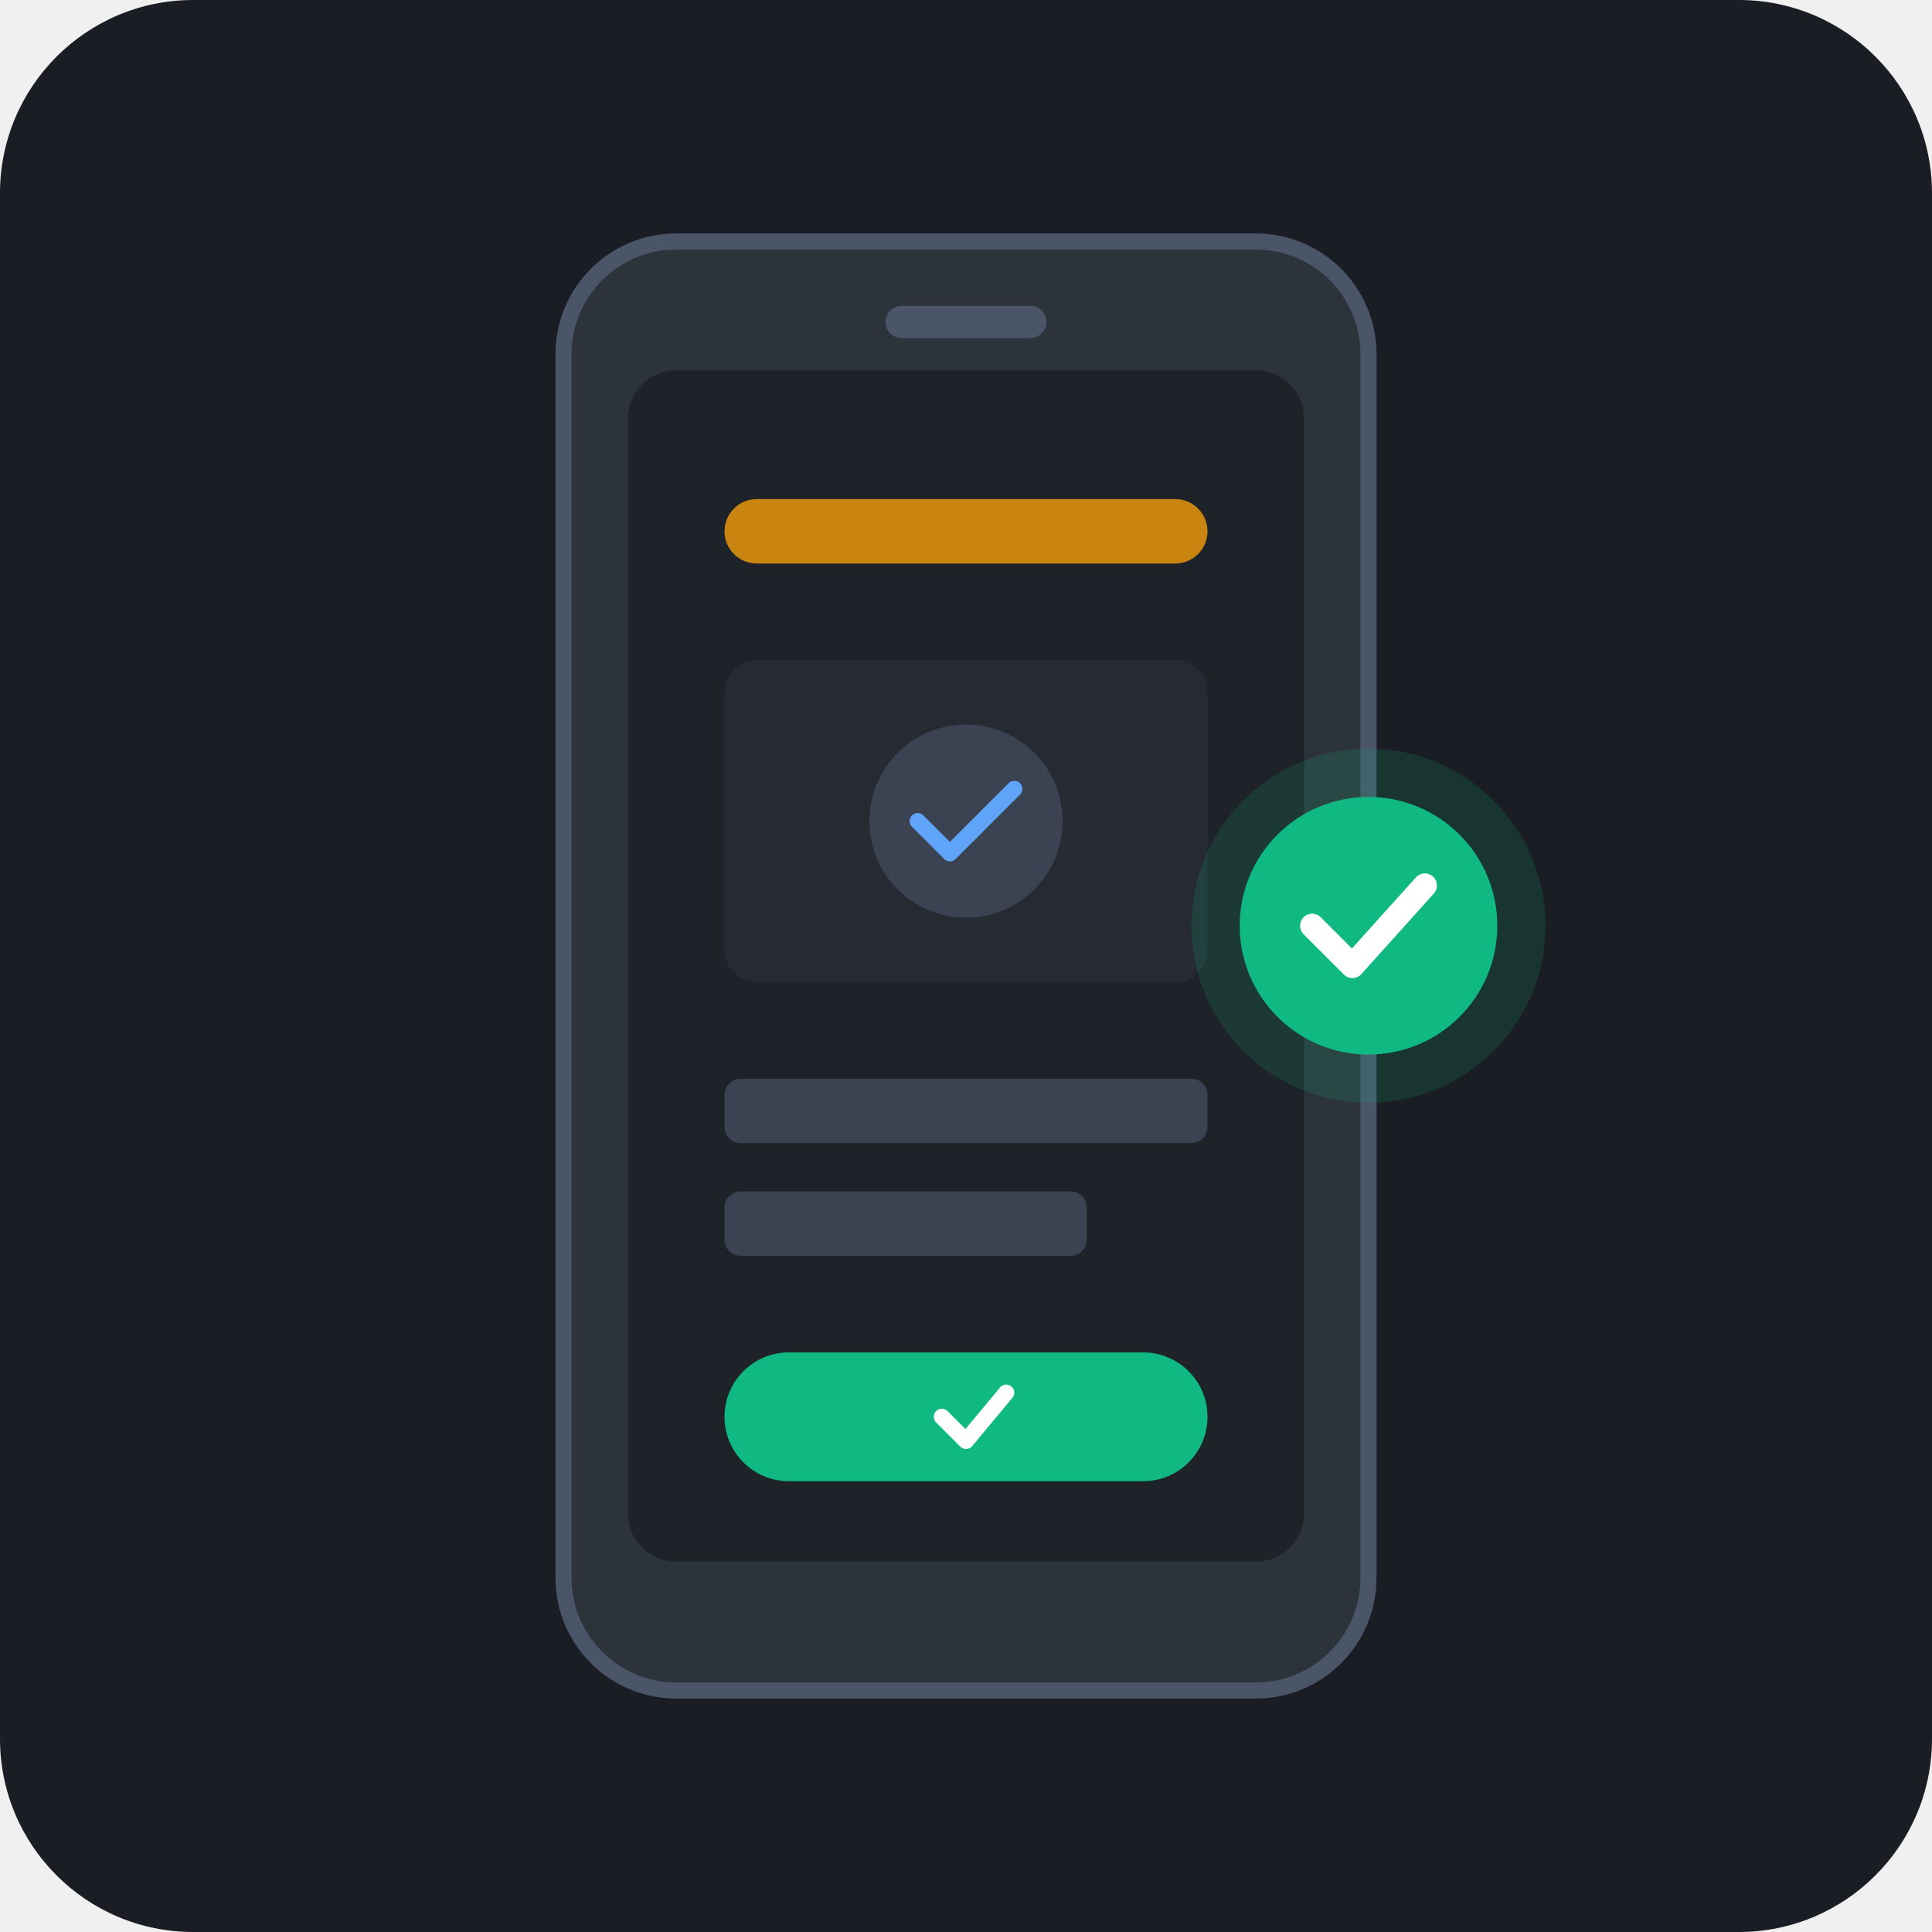
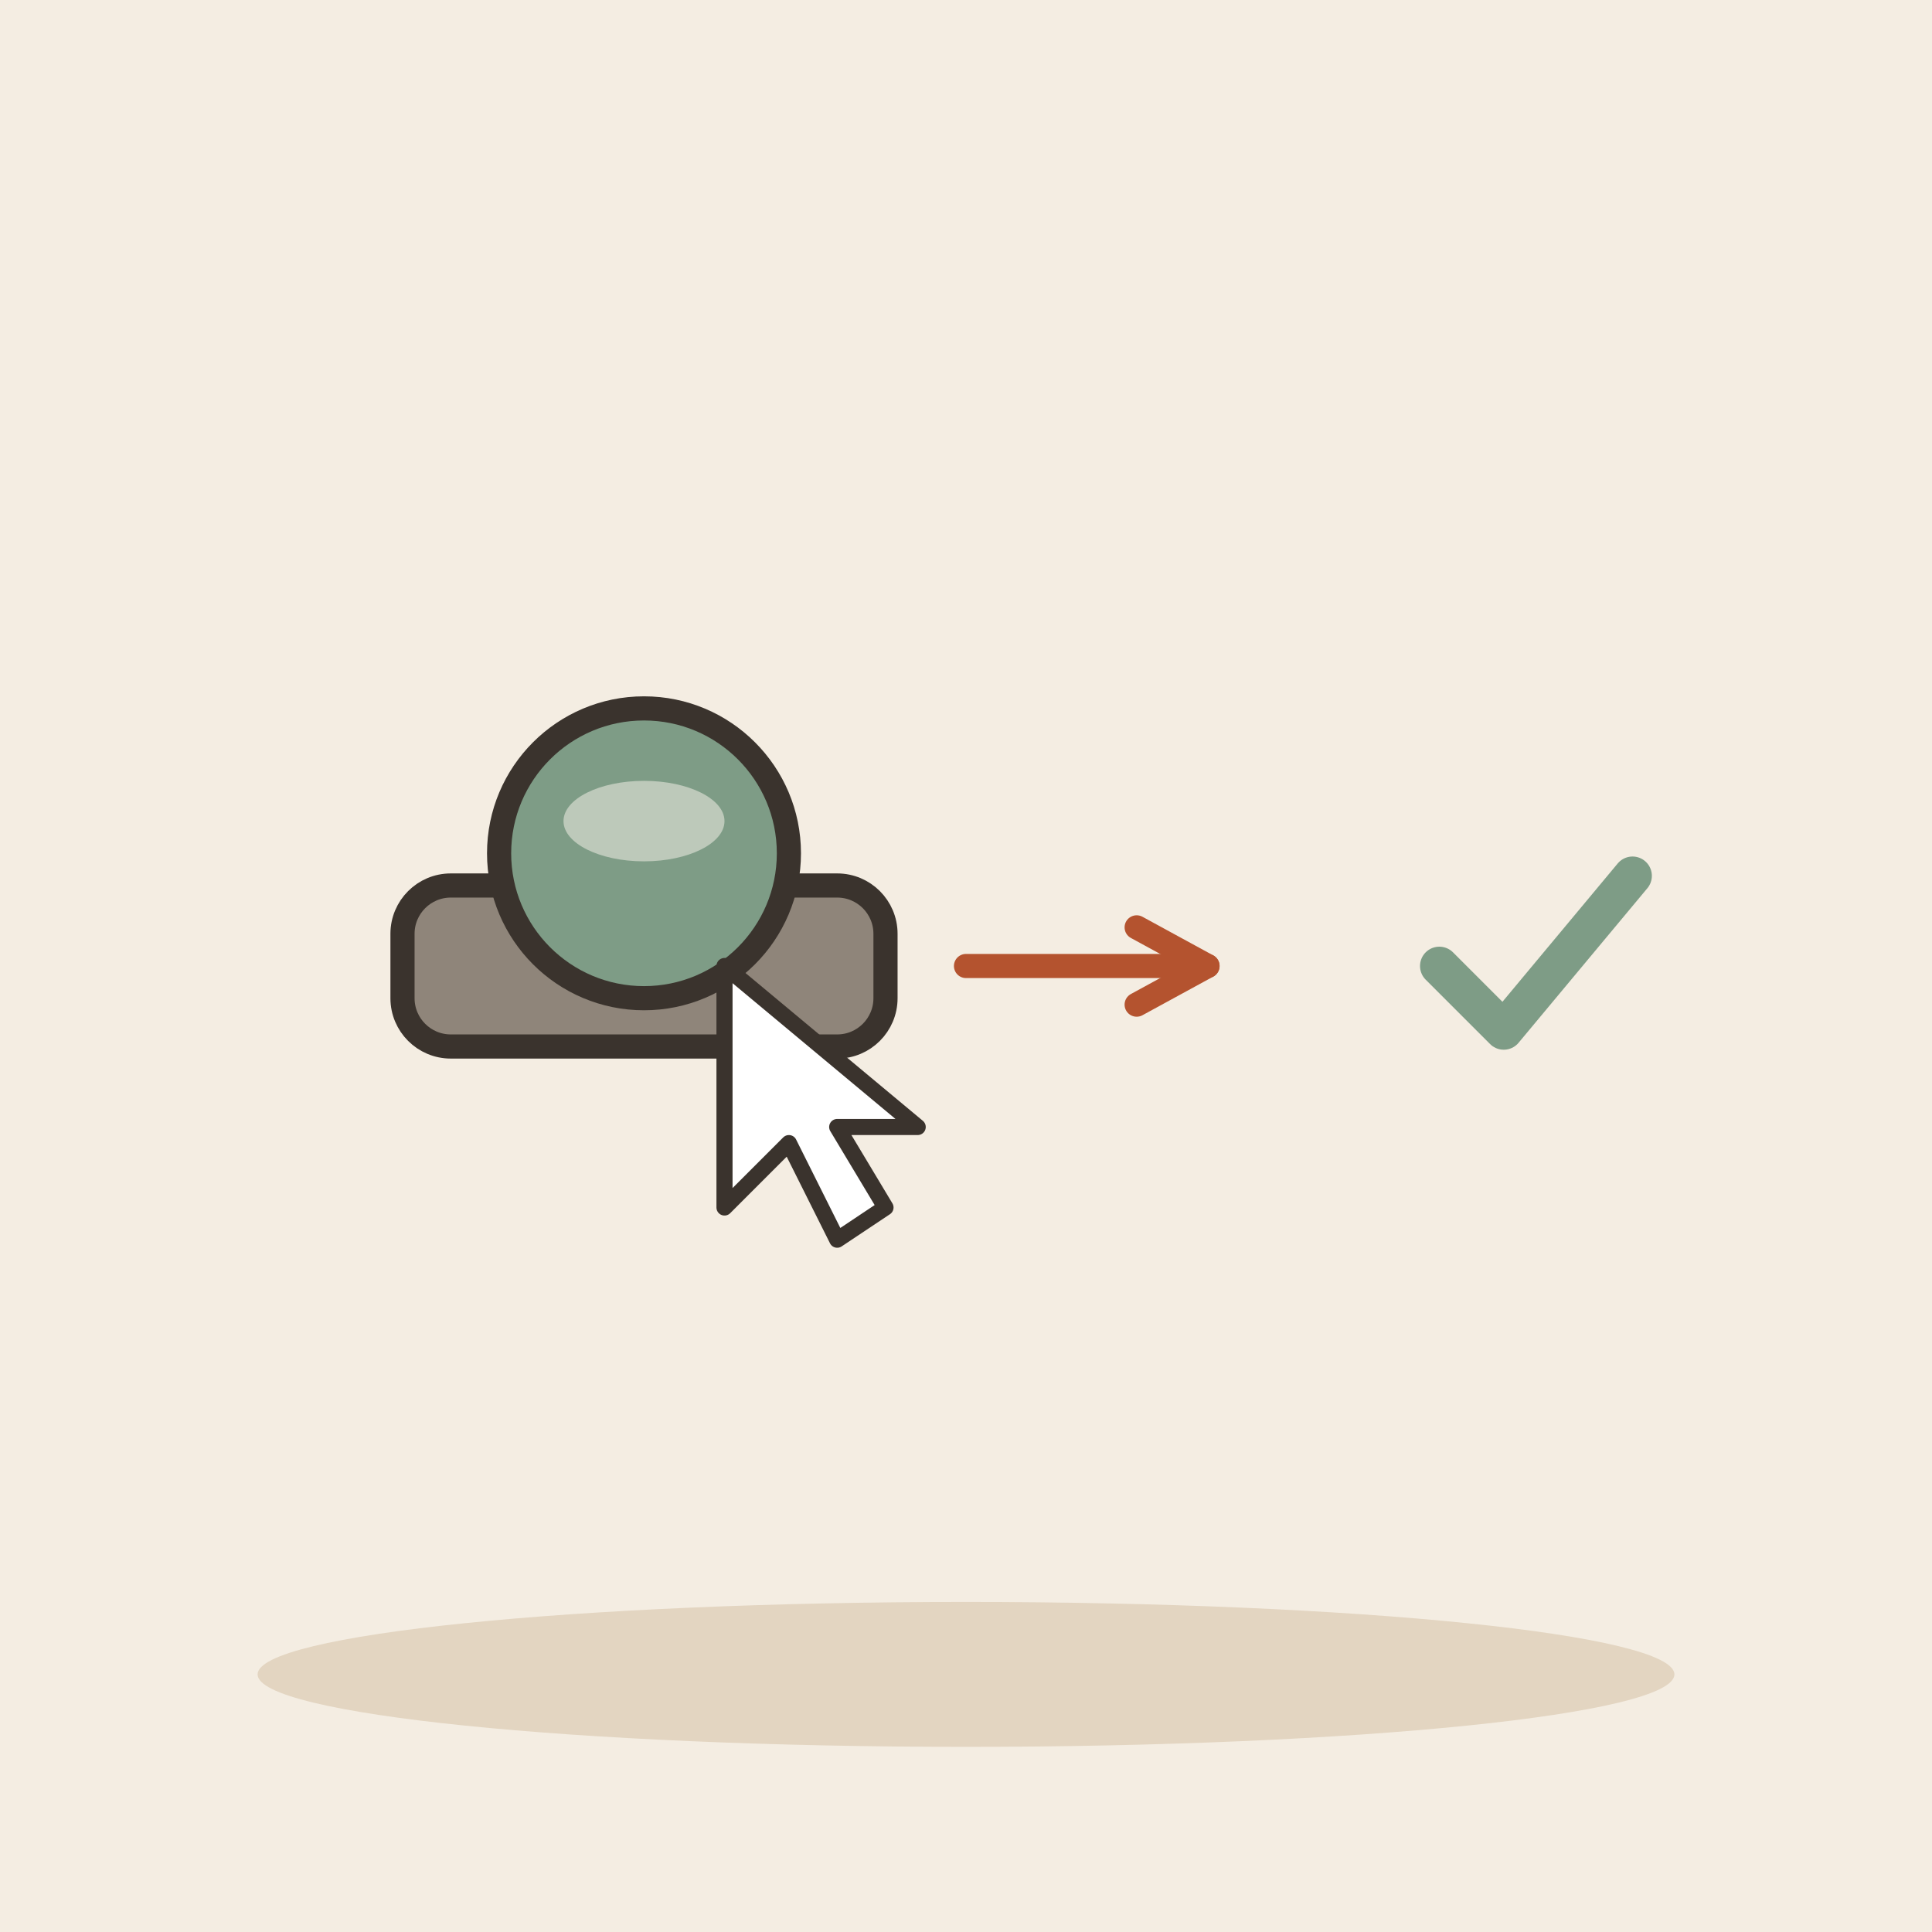
- <svg xmlns="http://www.w3.org/2000/svg" width="240" height="240" viewBox="0 0 240 240">
-   <rect width="240" height="240" rx="24" fill="#1A1D24" />
-   <g transform="translate(70, 30)">
-     <rect x="0" y="0" width="100" height="180" rx="14" fill="#2D333B" stroke="#4A5568" stroke-width="2" />
-     <rect x="8" y="16" width="84" height="148" rx="6" fill="#1E2229" />
-     <rect x="20" y="32" width="60" height="8" rx="4" fill="#F59E0B" opacity="0.8" />
-     <rect x="20" y="52" width="60" height="40" rx="4" fill="#252A33" />
-     <circle cx="50" cy="72" r="12" fill="#3B4252" />
-     <path d="M44 72 L48 76 L56 68" fill="none" stroke="#60A5FA" stroke-width="2" stroke-linecap="round" stroke-linejoin="round" />
-     <rect x="20" y="104" width="60" height="8" rx="2" fill="#3B4252" />
-     <rect x="20" y="118" width="45" height="8" rx="2" fill="#3B4252" />
-     <rect x="20" y="138" width="60" height="16" rx="8" fill="#10B981" />
-     <path d="M47 146 L50 149 L55 143" fill="none" stroke="#FFFFFF" stroke-width="2" stroke-linecap="round" stroke-linejoin="round" />
-     <rect x="40" y="8" width="20" height="4" rx="2" fill="#4A5568" />
+ <svg xmlns="http://www.w3.org/2000/svg" viewBox="0 0 240 240" data-style="editorial">
+   <rect width="240" height="240" fill="#F4EDE2" />
+   <ellipse cx="120" cy="208" rx="88" ry="9" fill="#E3D5C1" />
+   <g transform="translate(80 120)">
+     <rect x="-30" y="-10" width="60" height="20" rx="6" fill="#8F857A" stroke="#3A332D" stroke-width="3" stroke-linecap="round" stroke-linejoin="round" />
+     <circle cx="0" cy="-14" r="18" fill="#7E9C86" stroke="#3A332D" stroke-width="3" stroke-linecap="round" stroke-linejoin="round" />
+     <ellipse cx="0" cy="-18" rx="10" ry="5" fill="#FBF6EE" opacity="0.5" />
  </g>
-   <g transform="translate(150, 95)">
-     <circle cx="20" cy="20" r="22" fill="#10B981" opacity="0.15" />
-     <circle cx="20" cy="20" r="16" fill="#10B981" />
-     <path d="M13 20 L18 25 L27 15" fill="none" stroke="#FFFFFF" stroke-width="3" stroke-linecap="round" stroke-linejoin="round" />
+   <g transform="translate(90 120)">
+     <path d="M0 0L0 30L8 22L14 34L20 30L14 20L24 20Z" fill="#FFFFFF" stroke="#3A332D" stroke-width="2" stroke-linecap="round" stroke-linejoin="round" />
+   </g>
+   <path d="M120 120L150 120" stroke="#B4532F" stroke-width="3" stroke-linecap="round" fill="none" />
+   <path d="M141.2 124.8L150 120L141.2 115.2" fill="none" stroke="#B4532F" stroke-width="3" stroke-linecap="round" stroke-linejoin="round" />
+   <g transform="translate(190 120) scale(0.8 0.8)">
+     <path d="M-14 0l10 10l20 -24" fill="none" stroke="#7E9C86" stroke-width="6" stroke-linecap="round" stroke-linejoin="round" />
  </g>
</svg>
